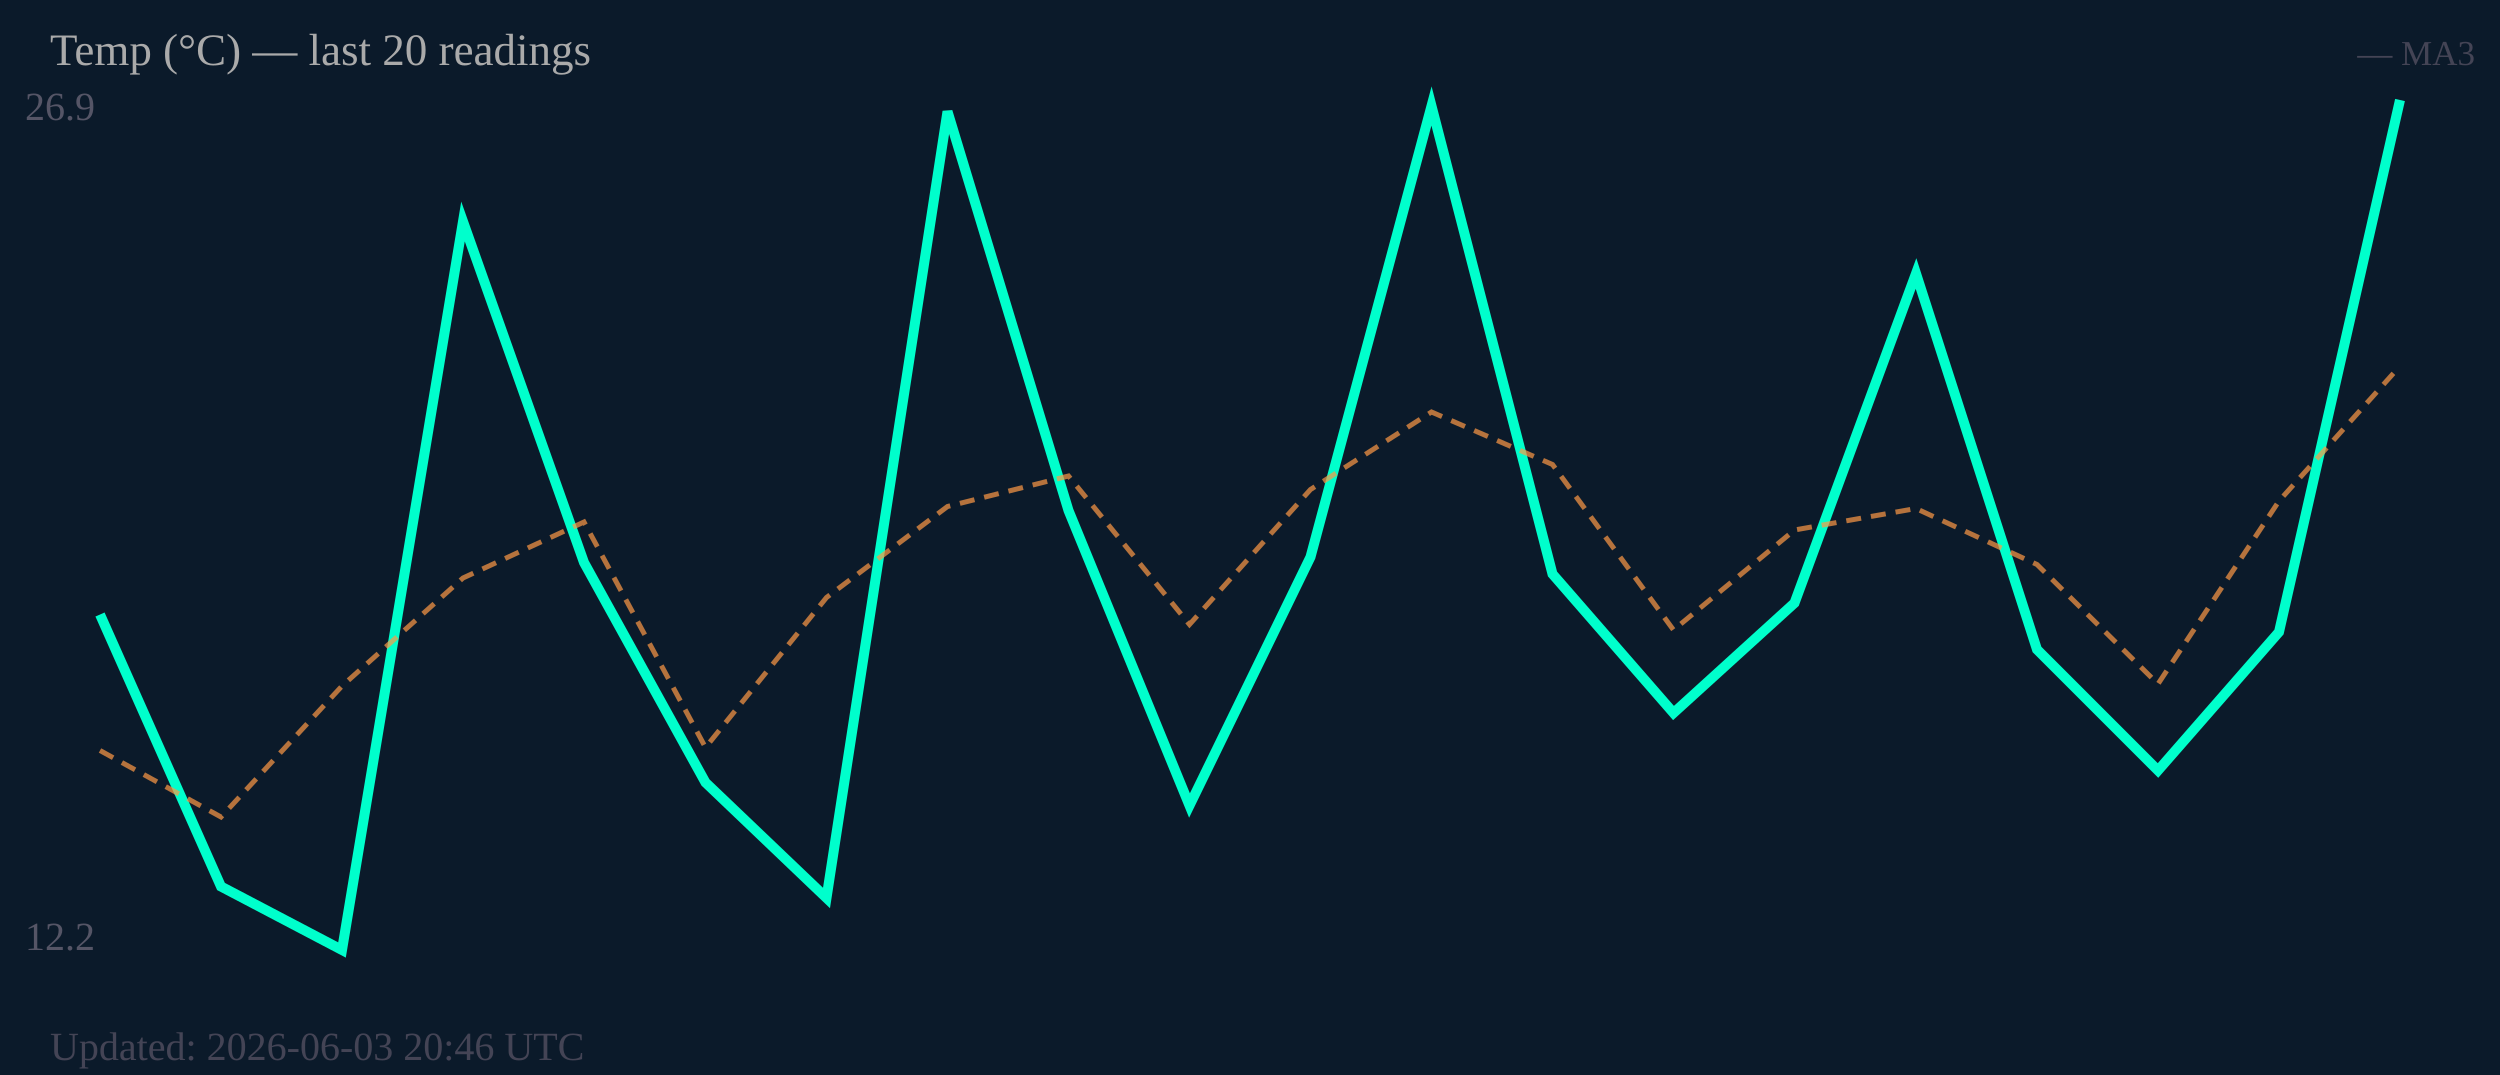
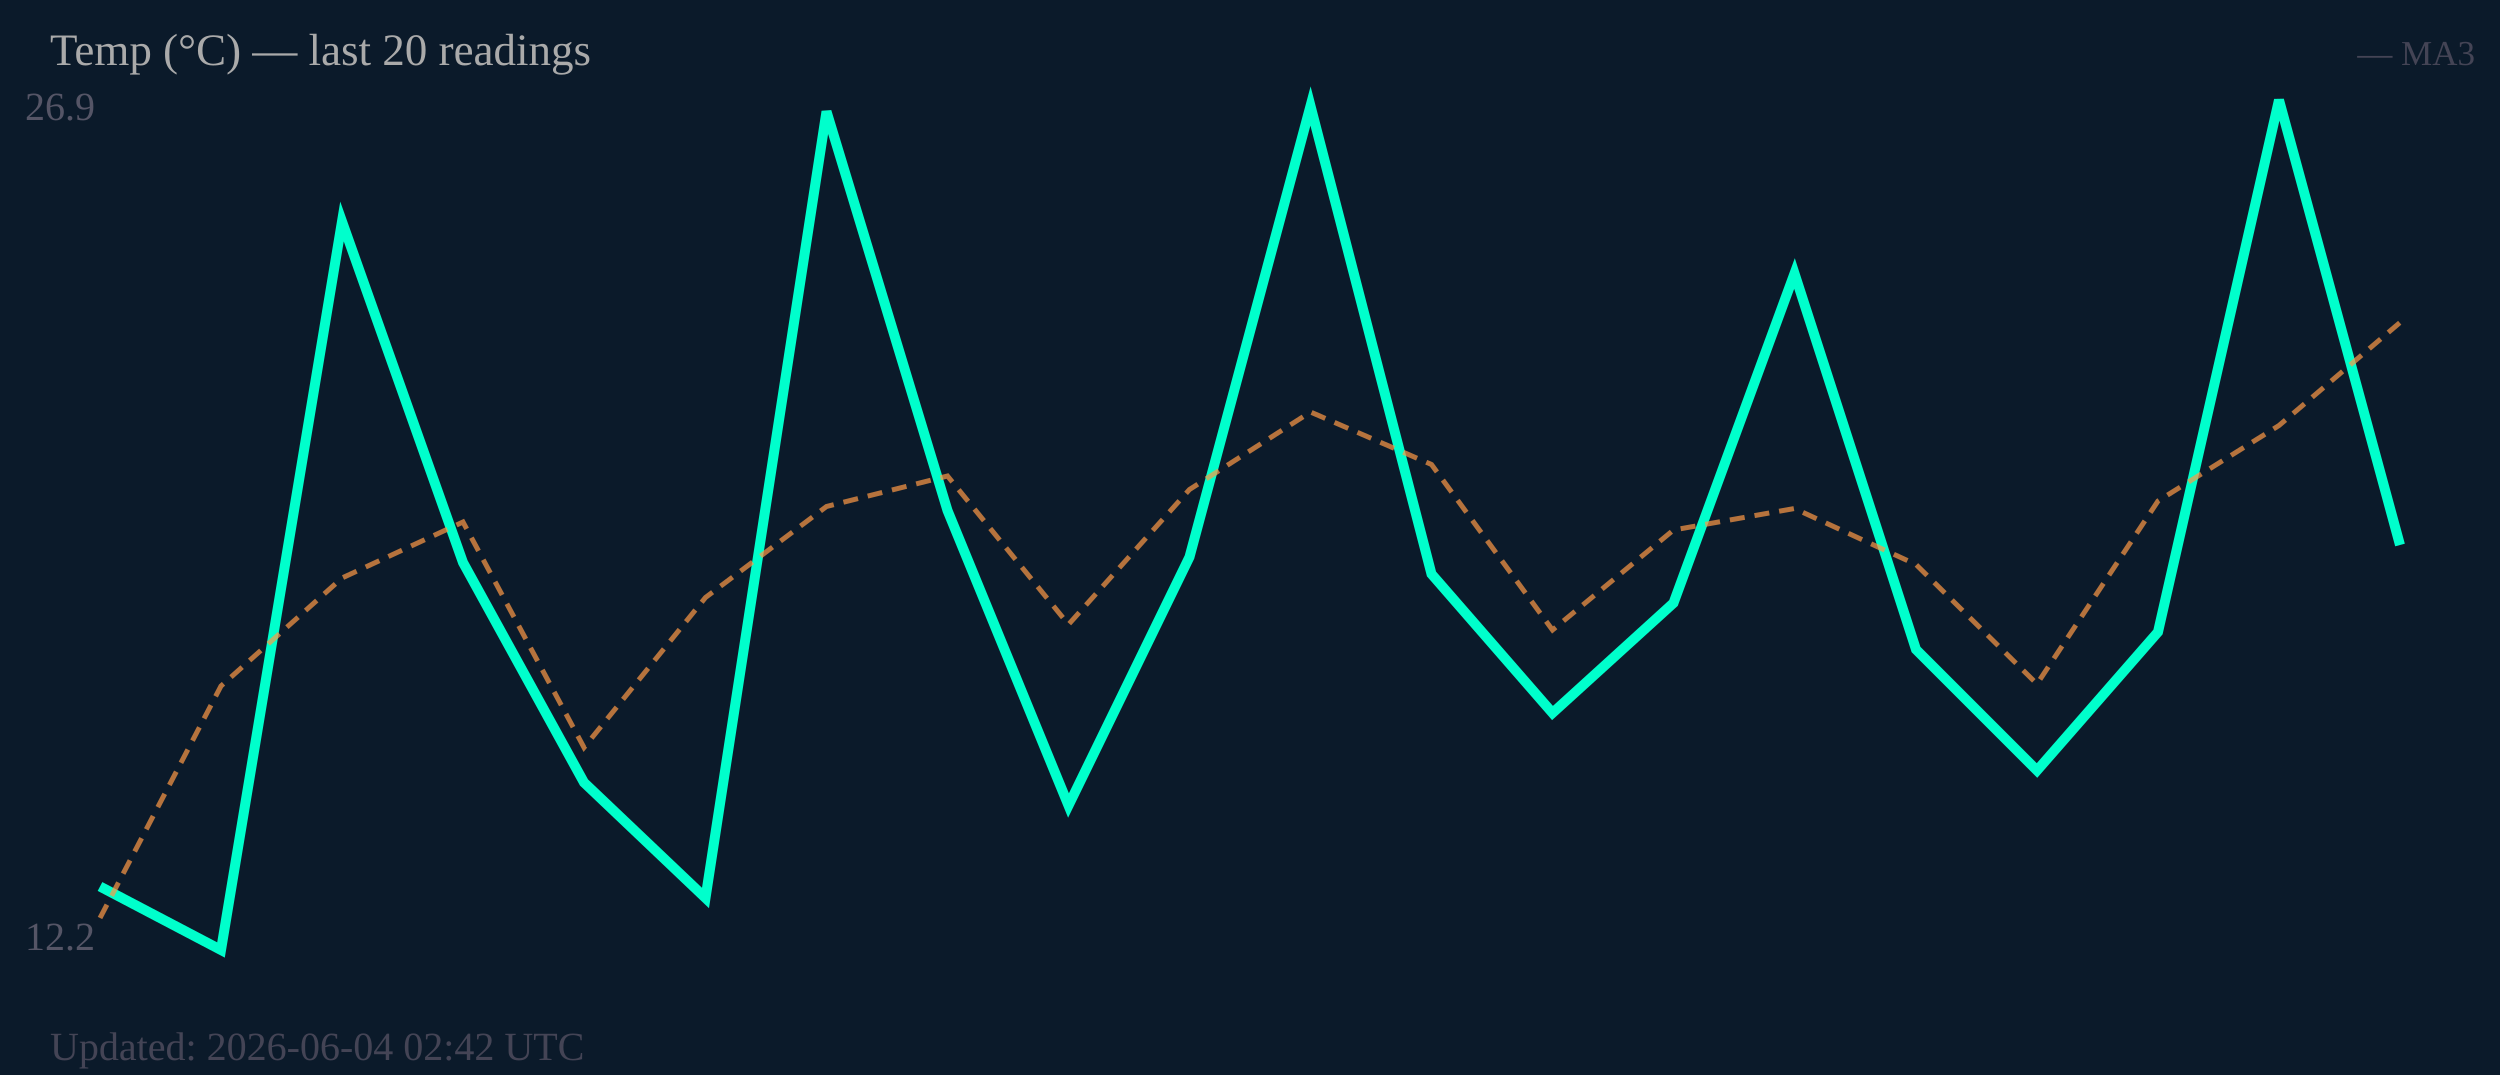
<svg xmlns="http://www.w3.org/2000/svg" width="500" height="215" viewBox="0 0 500 215">
  <rect width="500" height="215" fill="#0b1a2a" />
  <text x="5" y="24" font-size="8" fill="#556">26.9</text>
  <text x="5" y="190" font-size="8" fill="#556">12.2</text>
-   <polyline fill="none" stroke="#00ffcc" stroke-width="2" points="20.0,122.9 44.2,177.3 68.4,190.0 92.6,44.3 116.8,112.5 141.1,156.5 165.3,179.6 189.5,22.3 213.7,102.1 237.9,161.1 262.1,111.4 286.3,21.2 310.5,114.8 334.7,142.6 358.9,120.6 383.2,54.7 407.4,129.9 431.6,154.1 455.8,126.4 480.0,20.0" />
-   <polyline fill="none" stroke="#ff9944" stroke-width="1" stroke-dasharray="3,2" opacity="0.7" points="20.0,150.1 44.2,163.4 68.4,137.2 92.6,115.6 116.8,104.4 141.1,149.5 165.3,119.5 189.5,101.3 213.7,95.2 237.9,124.9 262.1,97.9 286.3,82.4 310.5,92.9 334.7,126.0 358.9,106.0 383.2,101.7 407.4,112.9 431.6,136.8 455.8,100.2 480.0,73.2" />
+   <polyline fill="none" stroke="#00ffcc" stroke-width="2" points="20.0,177.3 44.2,190.0 68.4,44.3 92.6,112.5 116.8,156.5 141.1,179.6 165.3,22.3 189.5,102.1 213.7,161.1 237.9,111.4 262.1,21.2 286.3,114.8 310.5,142.6 334.7,120.6 358.9,54.7 383.2,129.9 407.4,154.1 431.6,126.4 455.8,20.0 480.0,109.0" />
+   <polyline fill="none" stroke="#ff9944" stroke-width="1" stroke-dasharray="3,2" opacity="0.7" points="20.0,183.6 44.2,137.2 68.4,115.6 92.6,104.4 116.8,149.5 141.1,119.5 165.3,101.3 189.5,95.2 213.7,124.9 237.9,97.9 262.1,82.4 286.3,92.9 310.5,126.0 334.7,106.0 358.9,101.7 383.2,112.9 407.4,136.8 431.6,100.2 455.8,85.1 480.0,64.5" />
  <text x="10" y="13" font-size="9" fill="#aaa">Temp (°C) — last 20 readings</text>
  <text x="495" y="13" font-size="7" fill="#445" text-anchor="end">— MA3</text>
-   <text x="10" y="212" font-size="8" fill="#445">Updated: 2026-06-03 20:46 UTC</text>
+   <text x="10" y="212" font-size="8" fill="#445">Updated: 2026-06-04 02:42 UTC</text>
</svg>
